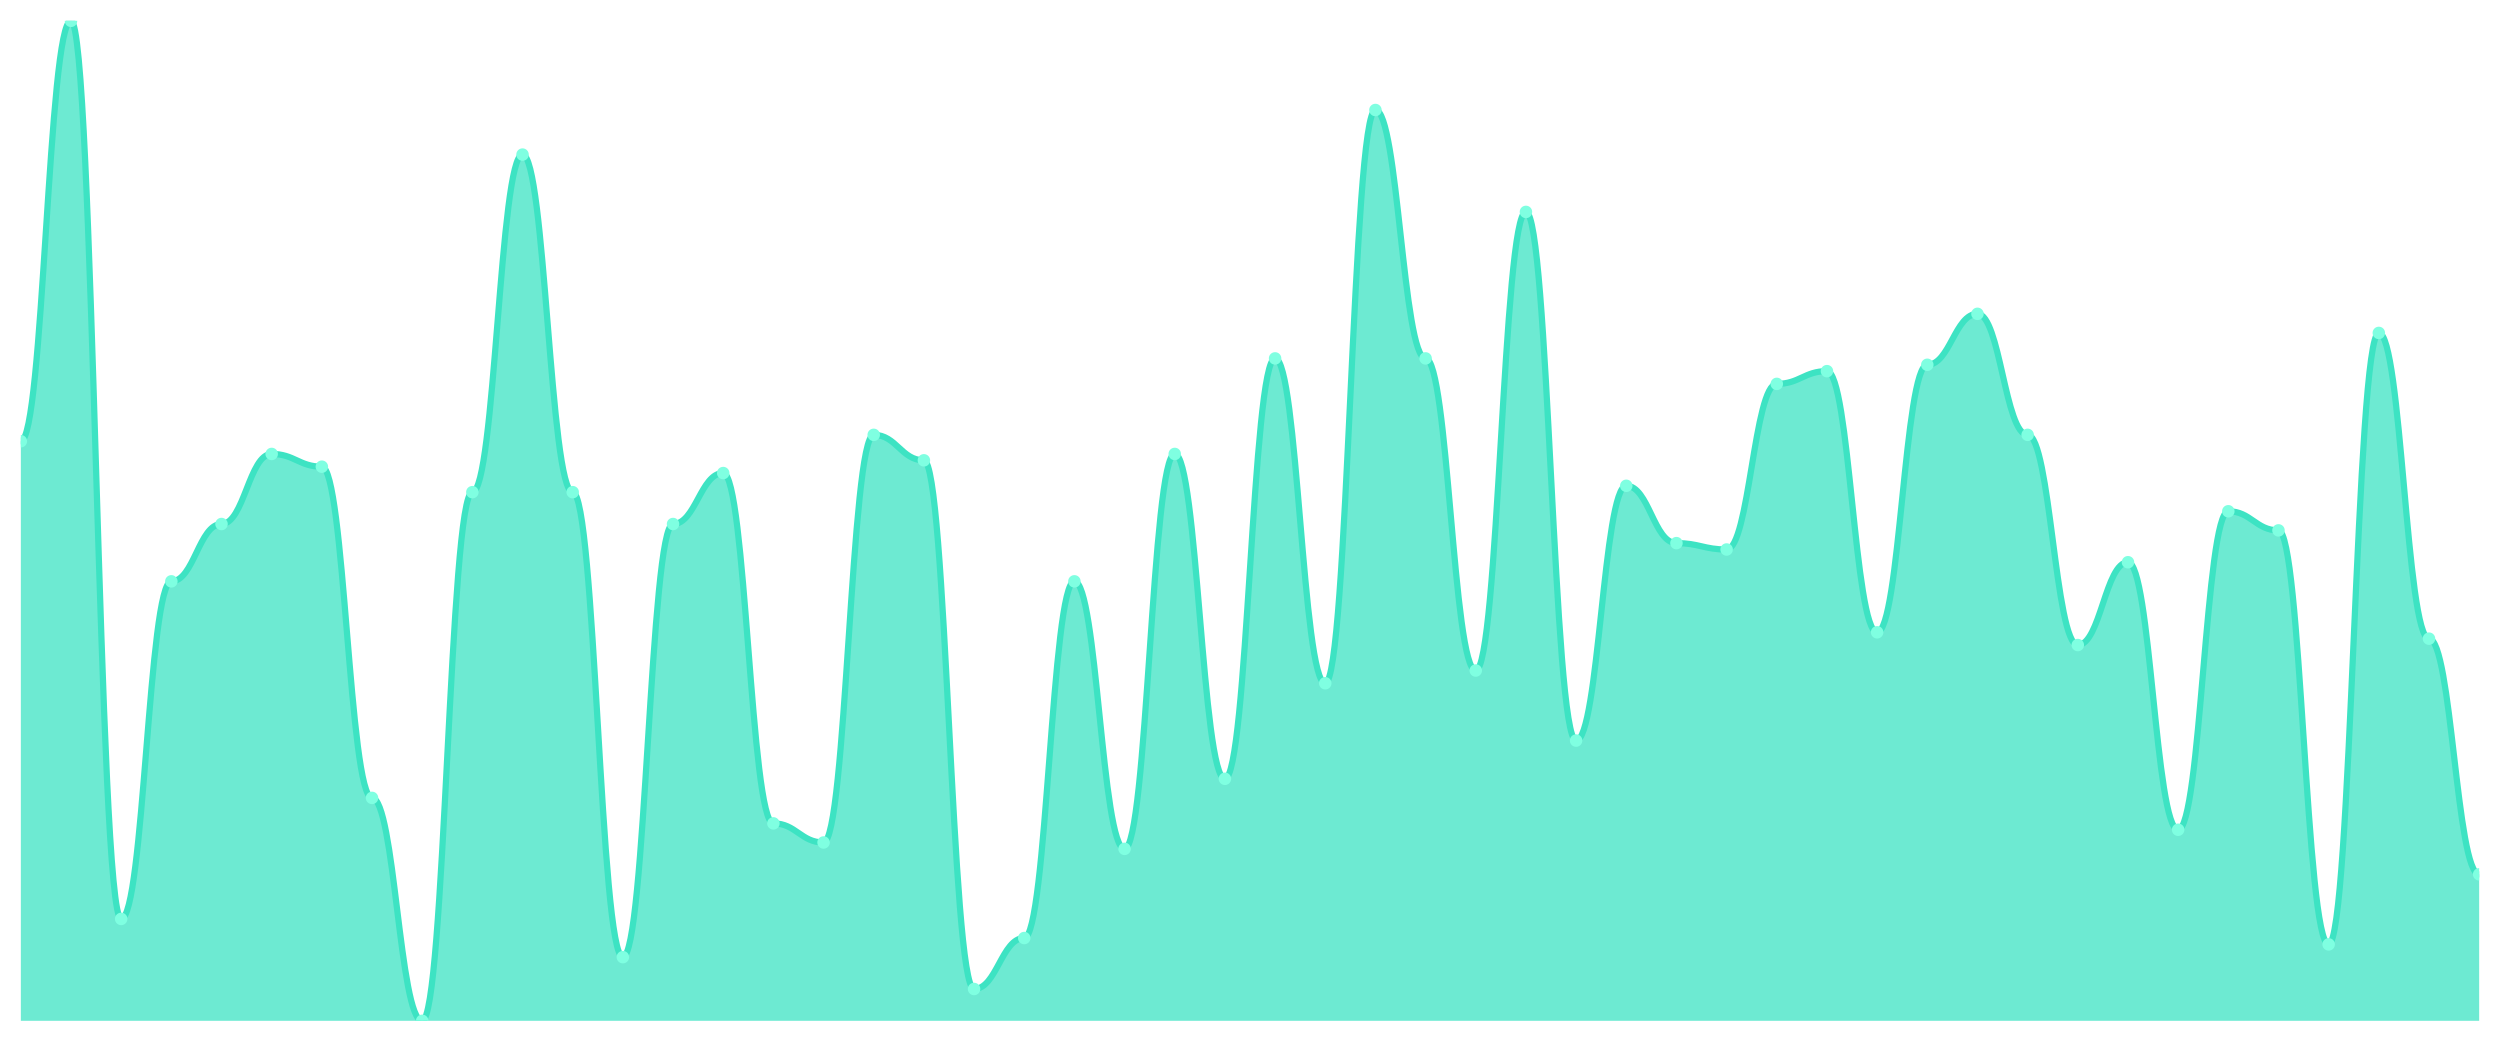
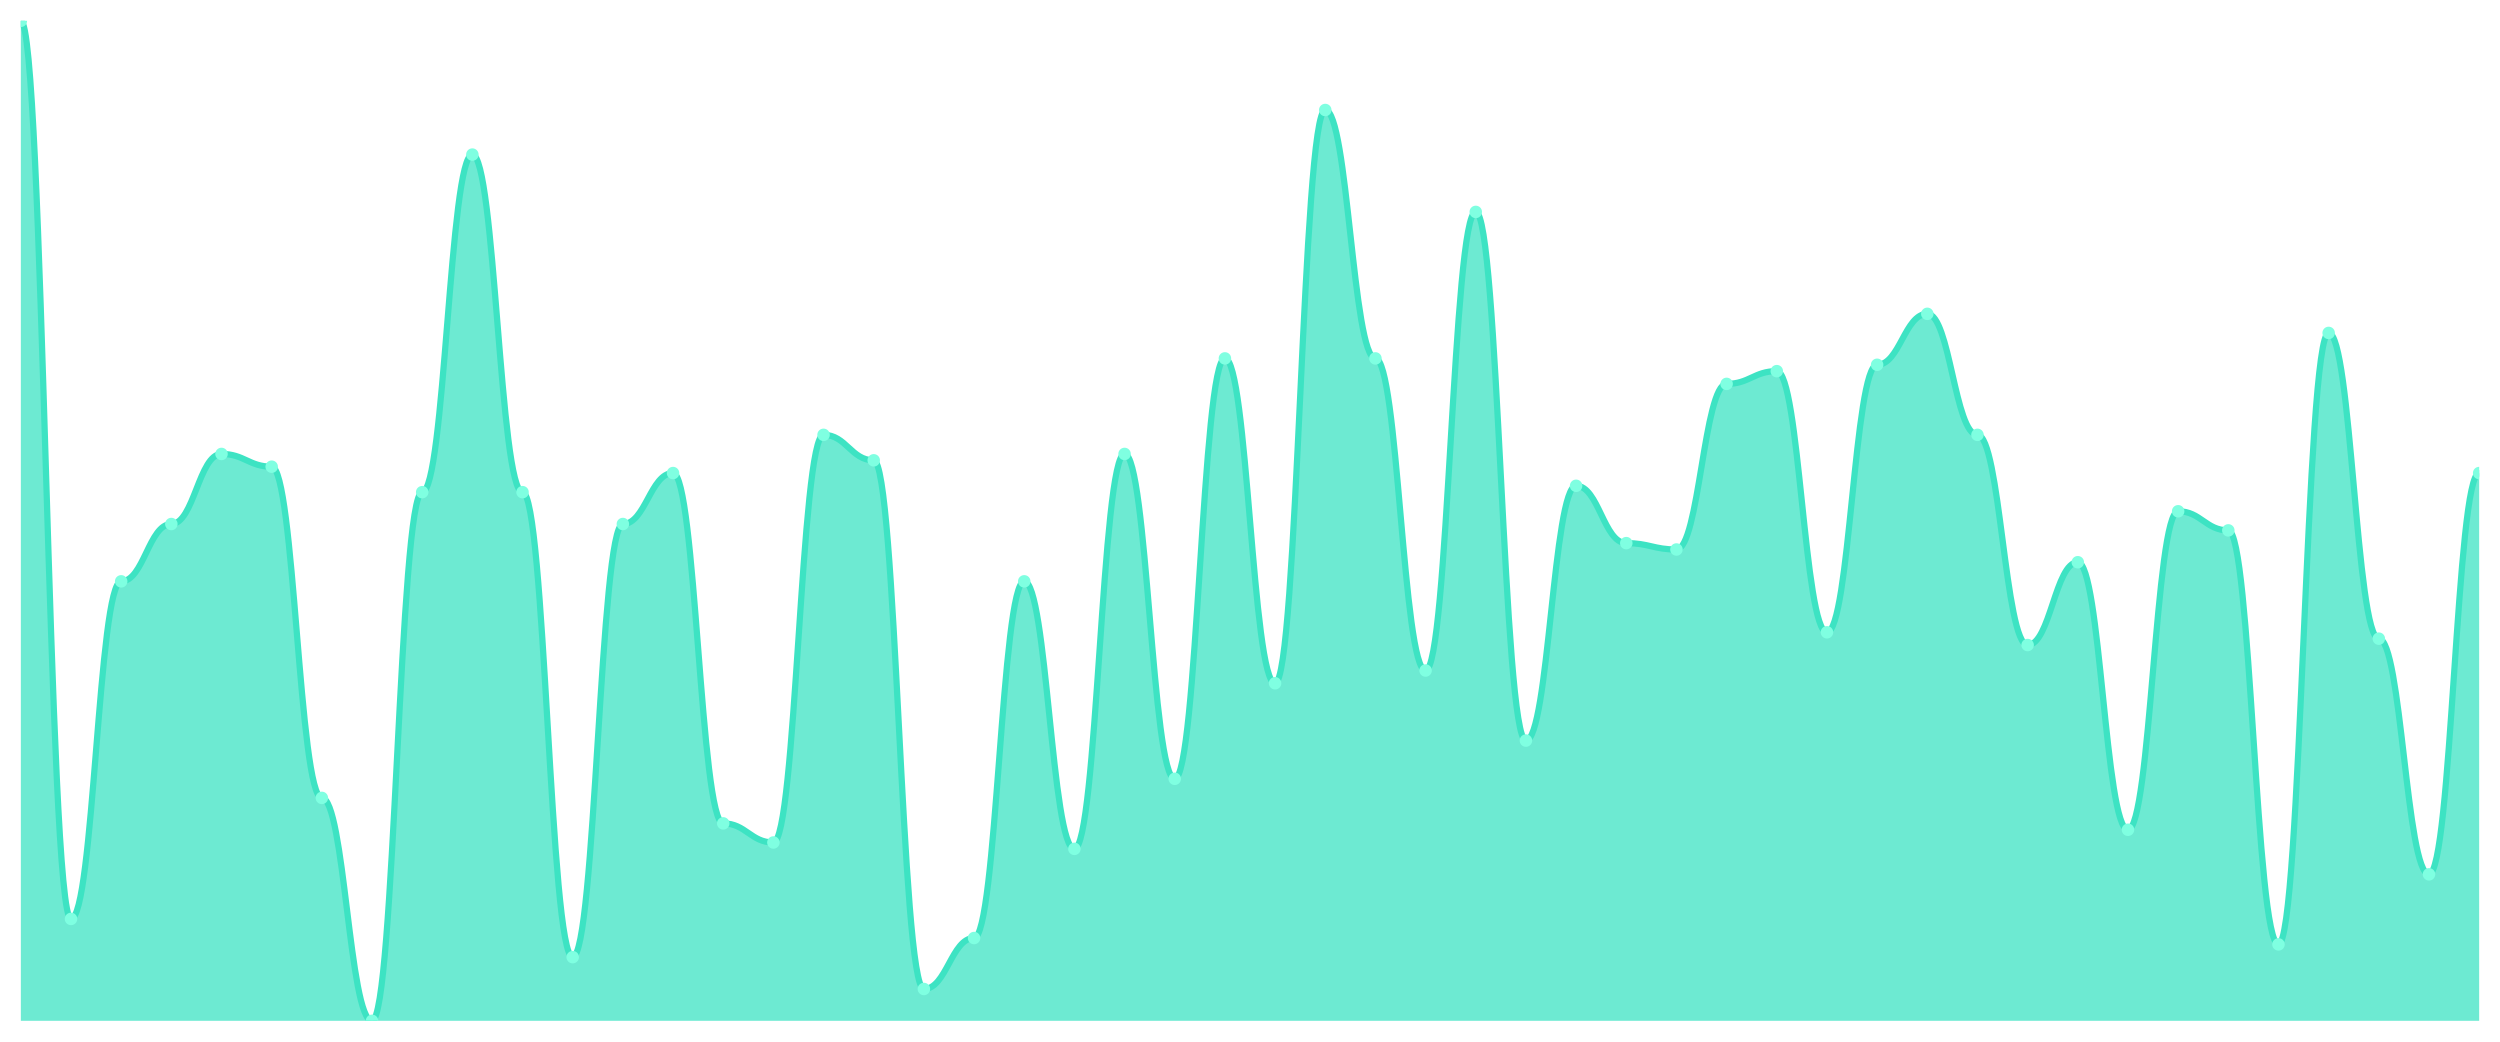
<svg xmlns="http://www.w3.org/2000/svg" viewBox="0 0 1200 500" width="1200" height="500">
  <defs>
    <clipPath id="c">
      <rect x="10" y="10" width="1180" height="480" />
    </clipPath>
  </defs>
  <rect width="1200" height="500" fill="none" />
  <g clip-path="url(#c)">
-     <path d="M 10,490 L 10,211.783 C 20.837,211.783 23.245,10 34.082,10 C 44.918,10 47.327,441.083 58.163,441.083 C 69,441.083 71.408,279.045 82.245,279.045 C 93.082,279.045 95.49,251.529 106.327,251.529 C 117.163,251.529 119.571,217.898 130.408,217.898 C 141.245,217.898 143.653,224.013 154.49,224.013 C 165.327,224.013 167.735,382.994 178.571,382.994 C 189.408,382.994 191.816,490 202.653,490 C 213.49,490 215.898,236.242 226.735,236.242 C 237.571,236.242 239.98,74.204 250.816,74.204 C 261.653,74.204 264.061,236.242 274.898,236.242 C 285.735,236.242 288.143,459.427 298.98,459.427 C 309.816,459.427 312.224,251.529 323.061,251.529 C 333.898,251.529 336.306,227.07 347.143,227.07 C 357.98,227.07 360.388,395.223 371.224,395.223 C 382.061,395.223 384.469,404.395 395.306,404.395 C 406.143,404.395 408.551,208.726 419.388,208.726 C 430.224,208.726 432.633,220.955 443.469,220.955 C 454.306,220.955 456.714,474.713 467.551,474.713 C 478.388,474.713 480.796,450.255 491.633,450.255 C 502.469,450.255 504.878,279.045 515.714,279.045 C 526.551,279.045 528.959,407.452 539.796,407.452 C 550.633,407.452 553.041,217.898 563.878,217.898 C 574.714,217.898 577.122,373.822 587.959,373.822 C 598.796,373.822 601.204,172.038 612.041,172.038 C 622.878,172.038 625.286,327.962 636.122,327.962 C 646.959,327.962 649.367,52.803 660.204,52.803 C 671.041,52.803 673.449,172.038 684.286,172.038 C 695.122,172.038 697.531,321.847 708.367,321.847 C 719.204,321.847 721.612,101.72 732.449,101.72 C 743.286,101.72 745.694,355.478 756.531,355.478 C 767.367,355.478 769.776,233.185 780.612,233.185 C 791.449,233.185 793.857,260.701 804.694,260.701 C 815.531,260.701 817.939,263.758 828.776,263.758 C 839.612,263.758 842.02,184.268 852.857,184.268 C 863.694,184.268 866.102,178.153 876.939,178.153 C 887.776,178.153 890.184,303.503 901.02,303.503 C 911.857,303.503 914.265,175.096 925.102,175.096 C 935.939,175.096 938.347,150.637 949.184,150.637 C 960.02,150.637 962.429,208.726 973.265,208.726 C 984.102,208.726 986.51,309.618 997.347,309.618 C 1008.184,309.618 1010.592,269.873 1021.429,269.873 C 1032.265,269.873 1034.673,398.28 1045.51,398.28 C 1056.347,398.28 1058.755,245.414 1069.592,245.414 C 1080.429,245.414 1082.837,254.586 1093.673,254.586 C 1104.51,254.586 1106.918,453.312 1117.755,453.312 C 1128.592,453.312 1131,159.809 1141.837,159.809 C 1152.673,159.809 1155.082,306.561 1165.918,306.561 C 1176.755,306.561 1179.163,419.682 1190,419.682 L 1190,490 Z" fill="rgba(61,227,195,0.75)" />
-     <path d="M 10,211.783 C 20.837,211.783 23.245,10 34.082,10 C 44.918,10 47.327,441.083 58.163,441.083 C 69,441.083 71.408,279.045 82.245,279.045 C 93.082,279.045 95.49,251.529 106.327,251.529 C 117.163,251.529 119.571,217.898 130.408,217.898 C 141.245,217.898 143.653,224.013 154.49,224.013 C 165.327,224.013 167.735,382.994 178.571,382.994 C 189.408,382.994 191.816,490 202.653,490 C 213.49,490 215.898,236.242 226.735,236.242 C 237.571,236.242 239.98,74.204 250.816,74.204 C 261.653,74.204 264.061,236.242 274.898,236.242 C 285.735,236.242 288.143,459.427 298.98,459.427 C 309.816,459.427 312.224,251.529 323.061,251.529 C 333.898,251.529 336.306,227.07 347.143,227.07 C 357.98,227.07 360.388,395.223 371.224,395.223 C 382.061,395.223 384.469,404.395 395.306,404.395 C 406.143,404.395 408.551,208.726 419.388,208.726 C 430.224,208.726 432.633,220.955 443.469,220.955 C 454.306,220.955 456.714,474.713 467.551,474.713 C 478.388,474.713 480.796,450.255 491.633,450.255 C 502.469,450.255 504.878,279.045 515.714,279.045 C 526.551,279.045 528.959,407.452 539.796,407.452 C 550.633,407.452 553.041,217.898 563.878,217.898 C 574.714,217.898 577.122,373.822 587.959,373.822 C 598.796,373.822 601.204,172.038 612.041,172.038 C 622.878,172.038 625.286,327.962 636.122,327.962 C 646.959,327.962 649.367,52.803 660.204,52.803 C 671.041,52.803 673.449,172.038 684.286,172.038 C 695.122,172.038 697.531,321.847 708.367,321.847 C 719.204,321.847 721.612,101.72 732.449,101.72 C 743.286,101.72 745.694,355.478 756.531,355.478 C 767.367,355.478 769.776,233.185 780.612,233.185 C 791.449,233.185 793.857,260.701 804.694,260.701 C 815.531,260.701 817.939,263.758 828.776,263.758 C 839.612,263.758 842.02,184.268 852.857,184.268 C 863.694,184.268 866.102,178.153 876.939,178.153 C 887.776,178.153 890.184,303.503 901.02,303.503 C 911.857,303.503 914.265,175.096 925.102,175.096 C 935.939,175.096 938.347,150.637 949.184,150.637 C 960.02,150.637 962.429,208.726 973.265,208.726 C 984.102,208.726 986.51,309.618 997.347,309.618 C 1008.184,309.618 1010.592,269.873 1021.429,269.873 C 1032.265,269.873 1034.673,398.28 1045.51,398.28 C 1056.347,398.28 1058.755,245.414 1069.592,245.414 C 1080.429,245.414 1082.837,254.586 1093.673,254.586 C 1104.51,254.586 1106.918,453.312 1117.755,453.312 C 1128.592,453.312 1131,159.809 1141.837,159.809 C 1152.673,159.809 1155.082,306.561 1165.918,306.561 C 1176.755,306.561 1179.163,419.682 1190,419.682" fill="none" stroke="#3de3c3" stroke-width="3" stroke-linecap="round" stroke-linejoin="round" />
-     <circle cx="10" cy="211.783" r="3" fill="#7fffe1" />
-     <circle cx="34.082" cy="10" r="3" fill="#7fffe1" />
-     <circle cx="58.163" cy="441.083" r="3" fill="#7fffe1" />
-     <circle cx="82.245" cy="279.045" r="3" fill="#7fffe1" />
-     <circle cx="106.327" cy="251.529" r="3" fill="#7fffe1" />
-     <circle cx="130.408" cy="217.898" r="3" fill="#7fffe1" />
-     <circle cx="154.49" cy="224.013" r="3" fill="#7fffe1" />
-     <circle cx="178.571" cy="382.994" r="3" fill="#7fffe1" />
-     <circle cx="202.653" cy="490" r="3" fill="#7fffe1" />
-     <circle cx="226.735" cy="236.242" r="3" fill="#7fffe1" />
-     <circle cx="250.816" cy="74.204" r="3" fill="#7fffe1" />
-     <circle cx="274.898" cy="236.242" r="3" fill="#7fffe1" />
-     <circle cx="298.98" cy="459.427" r="3" fill="#7fffe1" />
-     <circle cx="323.061" cy="251.529" r="3" fill="#7fffe1" />
-     <circle cx="347.143" cy="227.07" r="3" fill="#7fffe1" />
-     <circle cx="371.224" cy="395.223" r="3" fill="#7fffe1" />
-     <circle cx="395.306" cy="404.395" r="3" fill="#7fffe1" />
-     <circle cx="419.388" cy="208.726" r="3" fill="#7fffe1" />
-     <circle cx="443.469" cy="220.955" r="3" fill="#7fffe1" />
-     <circle cx="467.551" cy="474.713" r="3" fill="#7fffe1" />
-     <circle cx="491.633" cy="450.255" r="3" fill="#7fffe1" />
-     <circle cx="515.714" cy="279.045" r="3" fill="#7fffe1" />
-     <circle cx="539.796" cy="407.452" r="3" fill="#7fffe1" />
-     <circle cx="563.878" cy="217.898" r="3" fill="#7fffe1" />
-     <circle cx="587.959" cy="373.822" r="3" fill="#7fffe1" />
-     <circle cx="612.041" cy="172.038" r="3" fill="#7fffe1" />
-     <circle cx="636.122" cy="327.962" r="3" fill="#7fffe1" />
-     <circle cx="660.204" cy="52.803" r="3" fill="#7fffe1" />
-     <circle cx="684.286" cy="172.038" r="3" fill="#7fffe1" />
-     <circle cx="708.367" cy="321.847" r="3" fill="#7fffe1" />
-     <circle cx="732.449" cy="101.72" r="3" fill="#7fffe1" />
-     <circle cx="756.531" cy="355.478" r="3" fill="#7fffe1" />
-     <circle cx="780.612" cy="233.185" r="3" fill="#7fffe1" />
-     <circle cx="804.694" cy="260.701" r="3" fill="#7fffe1" />
-     <circle cx="828.776" cy="263.758" r="3" fill="#7fffe1" />
-     <circle cx="852.857" cy="184.268" r="3" fill="#7fffe1" />
-     <circle cx="876.939" cy="178.153" r="3" fill="#7fffe1" />
-     <circle cx="901.02" cy="303.503" r="3" fill="#7fffe1" />
-     <circle cx="925.102" cy="175.096" r="3" fill="#7fffe1" />
-     <circle cx="949.184" cy="150.637" r="3" fill="#7fffe1" />
-     <circle cx="973.265" cy="208.726" r="3" fill="#7fffe1" />
-     <circle cx="997.347" cy="309.618" r="3" fill="#7fffe1" />
-     <circle cx="1021.429" cy="269.873" r="3" fill="#7fffe1" />
-     <circle cx="1045.51" cy="398.28" r="3" fill="#7fffe1" />
-     <circle cx="1069.592" cy="245.414" r="3" fill="#7fffe1" />
-     <circle cx="1093.673" cy="254.586" r="3" fill="#7fffe1" />
-     <circle cx="1117.755" cy="453.312" r="3" fill="#7fffe1" />
-     <circle cx="1141.837" cy="159.809" r="3" fill="#7fffe1" />
-     <circle cx="1165.918" cy="306.561" r="3" fill="#7fffe1" />
-     <circle cx="1190" cy="419.682" r="3" fill="#7fffe1" />
+     <path d="M 10,490 L 10,10 C 20.837,10 23.245,441.083 34.082,441.083 C 44.918,441.083 47.327,279.045 58.163,279.045 C 69,279.045 71.408,251.529 82.245,251.529 C 93.082,251.529 95.49,217.898 106.327,217.898 C 117.163,217.898 119.571,224.013 130.408,224.013 C 141.245,224.013 143.653,382.994 154.49,382.994 C 165.327,382.994 167.735,490 178.571,490 C 189.408,490 191.816,236.242 202.653,236.242 C 213.49,236.242 215.898,74.204 226.735,74.204 C 237.571,74.204 239.98,236.242 250.816,236.242 C 261.653,236.242 264.061,459.427 274.898,459.427 C 285.735,459.427 288.143,251.529 298.98,251.529 C 309.816,251.529 312.224,227.07 323.061,227.07 C 333.898,227.07 336.306,395.223 347.143,395.223 C 357.98,395.223 360.388,404.395 371.224,404.395 C 382.061,404.395 384.469,208.726 395.306,208.726 C 406.143,208.726 408.551,220.955 419.388,220.955 C 430.224,220.955 432.633,474.713 443.469,474.713 C 454.306,474.713 456.714,450.255 467.551,450.255 C 478.388,450.255 480.796,279.045 491.633,279.045 C 502.469,279.045 504.878,407.452 515.714,407.452 C 526.551,407.452 528.959,217.898 539.796,217.898 C 550.633,217.898 553.041,373.822 563.878,373.822 C 574.714,373.822 577.122,172.038 587.959,172.038 C 598.796,172.038 601.204,327.962 612.041,327.962 C 622.878,327.962 625.286,52.803 636.122,52.803 C 646.959,52.803 649.367,172.038 660.204,172.038 C 671.041,172.038 673.449,321.847 684.286,321.847 C 695.122,321.847 697.531,101.72 708.367,101.72 C 719.204,101.72 721.612,355.478 732.449,355.478 C 743.286,355.478 745.694,233.185 756.531,233.185 C 767.367,233.185 769.776,260.701 780.612,260.701 C 791.449,260.701 793.857,263.758 804.694,263.758 C 815.531,263.758 817.939,184.268 828.776,184.268 C 839.612,184.268 842.02,178.153 852.857,178.153 C 863.694,178.153 866.102,303.503 876.939,303.503 C 887.776,303.503 890.184,175.096 901.02,175.096 C 911.857,175.096 914.265,150.637 925.102,150.637 C 935.939,150.637 938.347,208.726 949.184,208.726 C 960.02,208.726 962.429,309.618 973.265,309.618 C 984.102,309.618 986.51,269.873 997.347,269.873 C 1008.184,269.873 1010.592,398.28 1021.429,398.28 C 1032.265,398.28 1034.673,245.414 1045.51,245.414 C 1056.347,245.414 1058.755,254.586 1069.592,254.586 C 1080.429,254.586 1082.837,453.312 1093.673,453.312 C 1104.51,453.312 1106.918,159.809 1117.755,159.809 C 1128.592,159.809 1131,306.561 1141.837,306.561 C 1152.673,306.561 1155.082,419.682 1165.918,419.682 C 1176.755,419.682 1179.163,227.07 1190,227.07 L 1190,490 Z" fill="rgba(61,227,195,0.75)" />
+     <path d="M 10,10 C 20.837,10 23.245,441.083 34.082,441.083 C 44.918,441.083 47.327,279.045 58.163,279.045 C 69,279.045 71.408,251.529 82.245,251.529 C 93.082,251.529 95.49,217.898 106.327,217.898 C 117.163,217.898 119.571,224.013 130.408,224.013 C 141.245,224.013 143.653,382.994 154.49,382.994 C 165.327,382.994 167.735,490 178.571,490 C 189.408,490 191.816,236.242 202.653,236.242 C 213.49,236.242 215.898,74.204 226.735,74.204 C 237.571,74.204 239.98,236.242 250.816,236.242 C 261.653,236.242 264.061,459.427 274.898,459.427 C 285.735,459.427 288.143,251.529 298.98,251.529 C 309.816,251.529 312.224,227.07 323.061,227.07 C 333.898,227.07 336.306,395.223 347.143,395.223 C 357.98,395.223 360.388,404.395 371.224,404.395 C 382.061,404.395 384.469,208.726 395.306,208.726 C 406.143,208.726 408.551,220.955 419.388,220.955 C 430.224,220.955 432.633,474.713 443.469,474.713 C 454.306,474.713 456.714,450.255 467.551,450.255 C 478.388,450.255 480.796,279.045 491.633,279.045 C 502.469,279.045 504.878,407.452 515.714,407.452 C 526.551,407.452 528.959,217.898 539.796,217.898 C 550.633,217.898 553.041,373.822 563.878,373.822 C 574.714,373.822 577.122,172.038 587.959,172.038 C 598.796,172.038 601.204,327.962 612.041,327.962 C 622.878,327.962 625.286,52.803 636.122,52.803 C 646.959,52.803 649.367,172.038 660.204,172.038 C 671.041,172.038 673.449,321.847 684.286,321.847 C 695.122,321.847 697.531,101.72 708.367,101.72 C 719.204,101.72 721.612,355.478 732.449,355.478 C 743.286,355.478 745.694,233.185 756.531,233.185 C 767.367,233.185 769.776,260.701 780.612,260.701 C 791.449,260.701 793.857,263.758 804.694,263.758 C 815.531,263.758 817.939,184.268 828.776,184.268 C 839.612,184.268 842.02,178.153 852.857,178.153 C 863.694,178.153 866.102,303.503 876.939,303.503 C 887.776,303.503 890.184,175.096 901.02,175.096 C 911.857,175.096 914.265,150.637 925.102,150.637 C 935.939,150.637 938.347,208.726 949.184,208.726 C 960.02,208.726 962.429,309.618 973.265,309.618 C 984.102,309.618 986.51,269.873 997.347,269.873 C 1008.184,269.873 1010.592,398.28 1021.429,398.28 C 1032.265,398.28 1034.673,245.414 1045.51,245.414 C 1056.347,245.414 1058.755,254.586 1069.592,254.586 C 1080.429,254.586 1082.837,453.312 1093.673,453.312 C 1104.51,453.312 1106.918,159.809 1117.755,159.809 C 1128.592,159.809 1131,306.561 1141.837,306.561 C 1152.673,306.561 1155.082,419.682 1165.918,419.682 C 1176.755,419.682 1179.163,227.07 1190,227.07" fill="none" stroke="#3de3c3" stroke-width="3" stroke-linecap="round" stroke-linejoin="round" />
+     <circle cx="10" cy="10" r="3" fill="#7fffe1" />
+     <circle cx="34.082" cy="441.083" r="3" fill="#7fffe1" />
+     <circle cx="58.163" cy="279.045" r="3" fill="#7fffe1" />
+     <circle cx="82.245" cy="251.529" r="3" fill="#7fffe1" />
+     <circle cx="106.327" cy="217.898" r="3" fill="#7fffe1" />
+     <circle cx="130.408" cy="224.013" r="3" fill="#7fffe1" />
+     <circle cx="154.49" cy="382.994" r="3" fill="#7fffe1" />
+     <circle cx="178.571" cy="490" r="3" fill="#7fffe1" />
+     <circle cx="202.653" cy="236.242" r="3" fill="#7fffe1" />
+     <circle cx="226.735" cy="74.204" r="3" fill="#7fffe1" />
+     <circle cx="250.816" cy="236.242" r="3" fill="#7fffe1" />
+     <circle cx="274.898" cy="459.427" r="3" fill="#7fffe1" />
+     <circle cx="298.98" cy="251.529" r="3" fill="#7fffe1" />
+     <circle cx="323.061" cy="227.07" r="3" fill="#7fffe1" />
+     <circle cx="347.143" cy="395.223" r="3" fill="#7fffe1" />
+     <circle cx="371.224" cy="404.395" r="3" fill="#7fffe1" />
+     <circle cx="395.306" cy="208.726" r="3" fill="#7fffe1" />
+     <circle cx="419.388" cy="220.955" r="3" fill="#7fffe1" />
+     <circle cx="443.469" cy="474.713" r="3" fill="#7fffe1" />
+     <circle cx="467.551" cy="450.255" r="3" fill="#7fffe1" />
+     <circle cx="491.633" cy="279.045" r="3" fill="#7fffe1" />
+     <circle cx="515.714" cy="407.452" r="3" fill="#7fffe1" />
+     <circle cx="539.796" cy="217.898" r="3" fill="#7fffe1" />
+     <circle cx="563.878" cy="373.822" r="3" fill="#7fffe1" />
+     <circle cx="587.959" cy="172.038" r="3" fill="#7fffe1" />
+     <circle cx="612.041" cy="327.962" r="3" fill="#7fffe1" />
+     <circle cx="636.122" cy="52.803" r="3" fill="#7fffe1" />
+     <circle cx="660.204" cy="172.038" r="3" fill="#7fffe1" />
+     <circle cx="684.286" cy="321.847" r="3" fill="#7fffe1" />
+     <circle cx="708.367" cy="101.72" r="3" fill="#7fffe1" />
+     <circle cx="732.449" cy="355.478" r="3" fill="#7fffe1" />
+     <circle cx="756.531" cy="233.185" r="3" fill="#7fffe1" />
+     <circle cx="780.612" cy="260.701" r="3" fill="#7fffe1" />
+     <circle cx="804.694" cy="263.758" r="3" fill="#7fffe1" />
+     <circle cx="828.776" cy="184.268" r="3" fill="#7fffe1" />
+     <circle cx="852.857" cy="178.153" r="3" fill="#7fffe1" />
+     <circle cx="876.939" cy="303.503" r="3" fill="#7fffe1" />
+     <circle cx="901.02" cy="175.096" r="3" fill="#7fffe1" />
+     <circle cx="925.102" cy="150.637" r="3" fill="#7fffe1" />
+     <circle cx="949.184" cy="208.726" r="3" fill="#7fffe1" />
+     <circle cx="973.265" cy="309.618" r="3" fill="#7fffe1" />
+     <circle cx="997.347" cy="269.873" r="3" fill="#7fffe1" />
+     <circle cx="1021.429" cy="398.28" r="3" fill="#7fffe1" />
+     <circle cx="1045.51" cy="245.414" r="3" fill="#7fffe1" />
+     <circle cx="1069.592" cy="254.586" r="3" fill="#7fffe1" />
+     <circle cx="1093.673" cy="453.312" r="3" fill="#7fffe1" />
+     <circle cx="1117.755" cy="159.809" r="3" fill="#7fffe1" />
+     <circle cx="1141.837" cy="306.561" r="3" fill="#7fffe1" />
+     <circle cx="1165.918" cy="419.682" r="3" fill="#7fffe1" />
+     <circle cx="1190" cy="227.07" r="3" fill="#7fffe1" />
  </g>
</svg>
